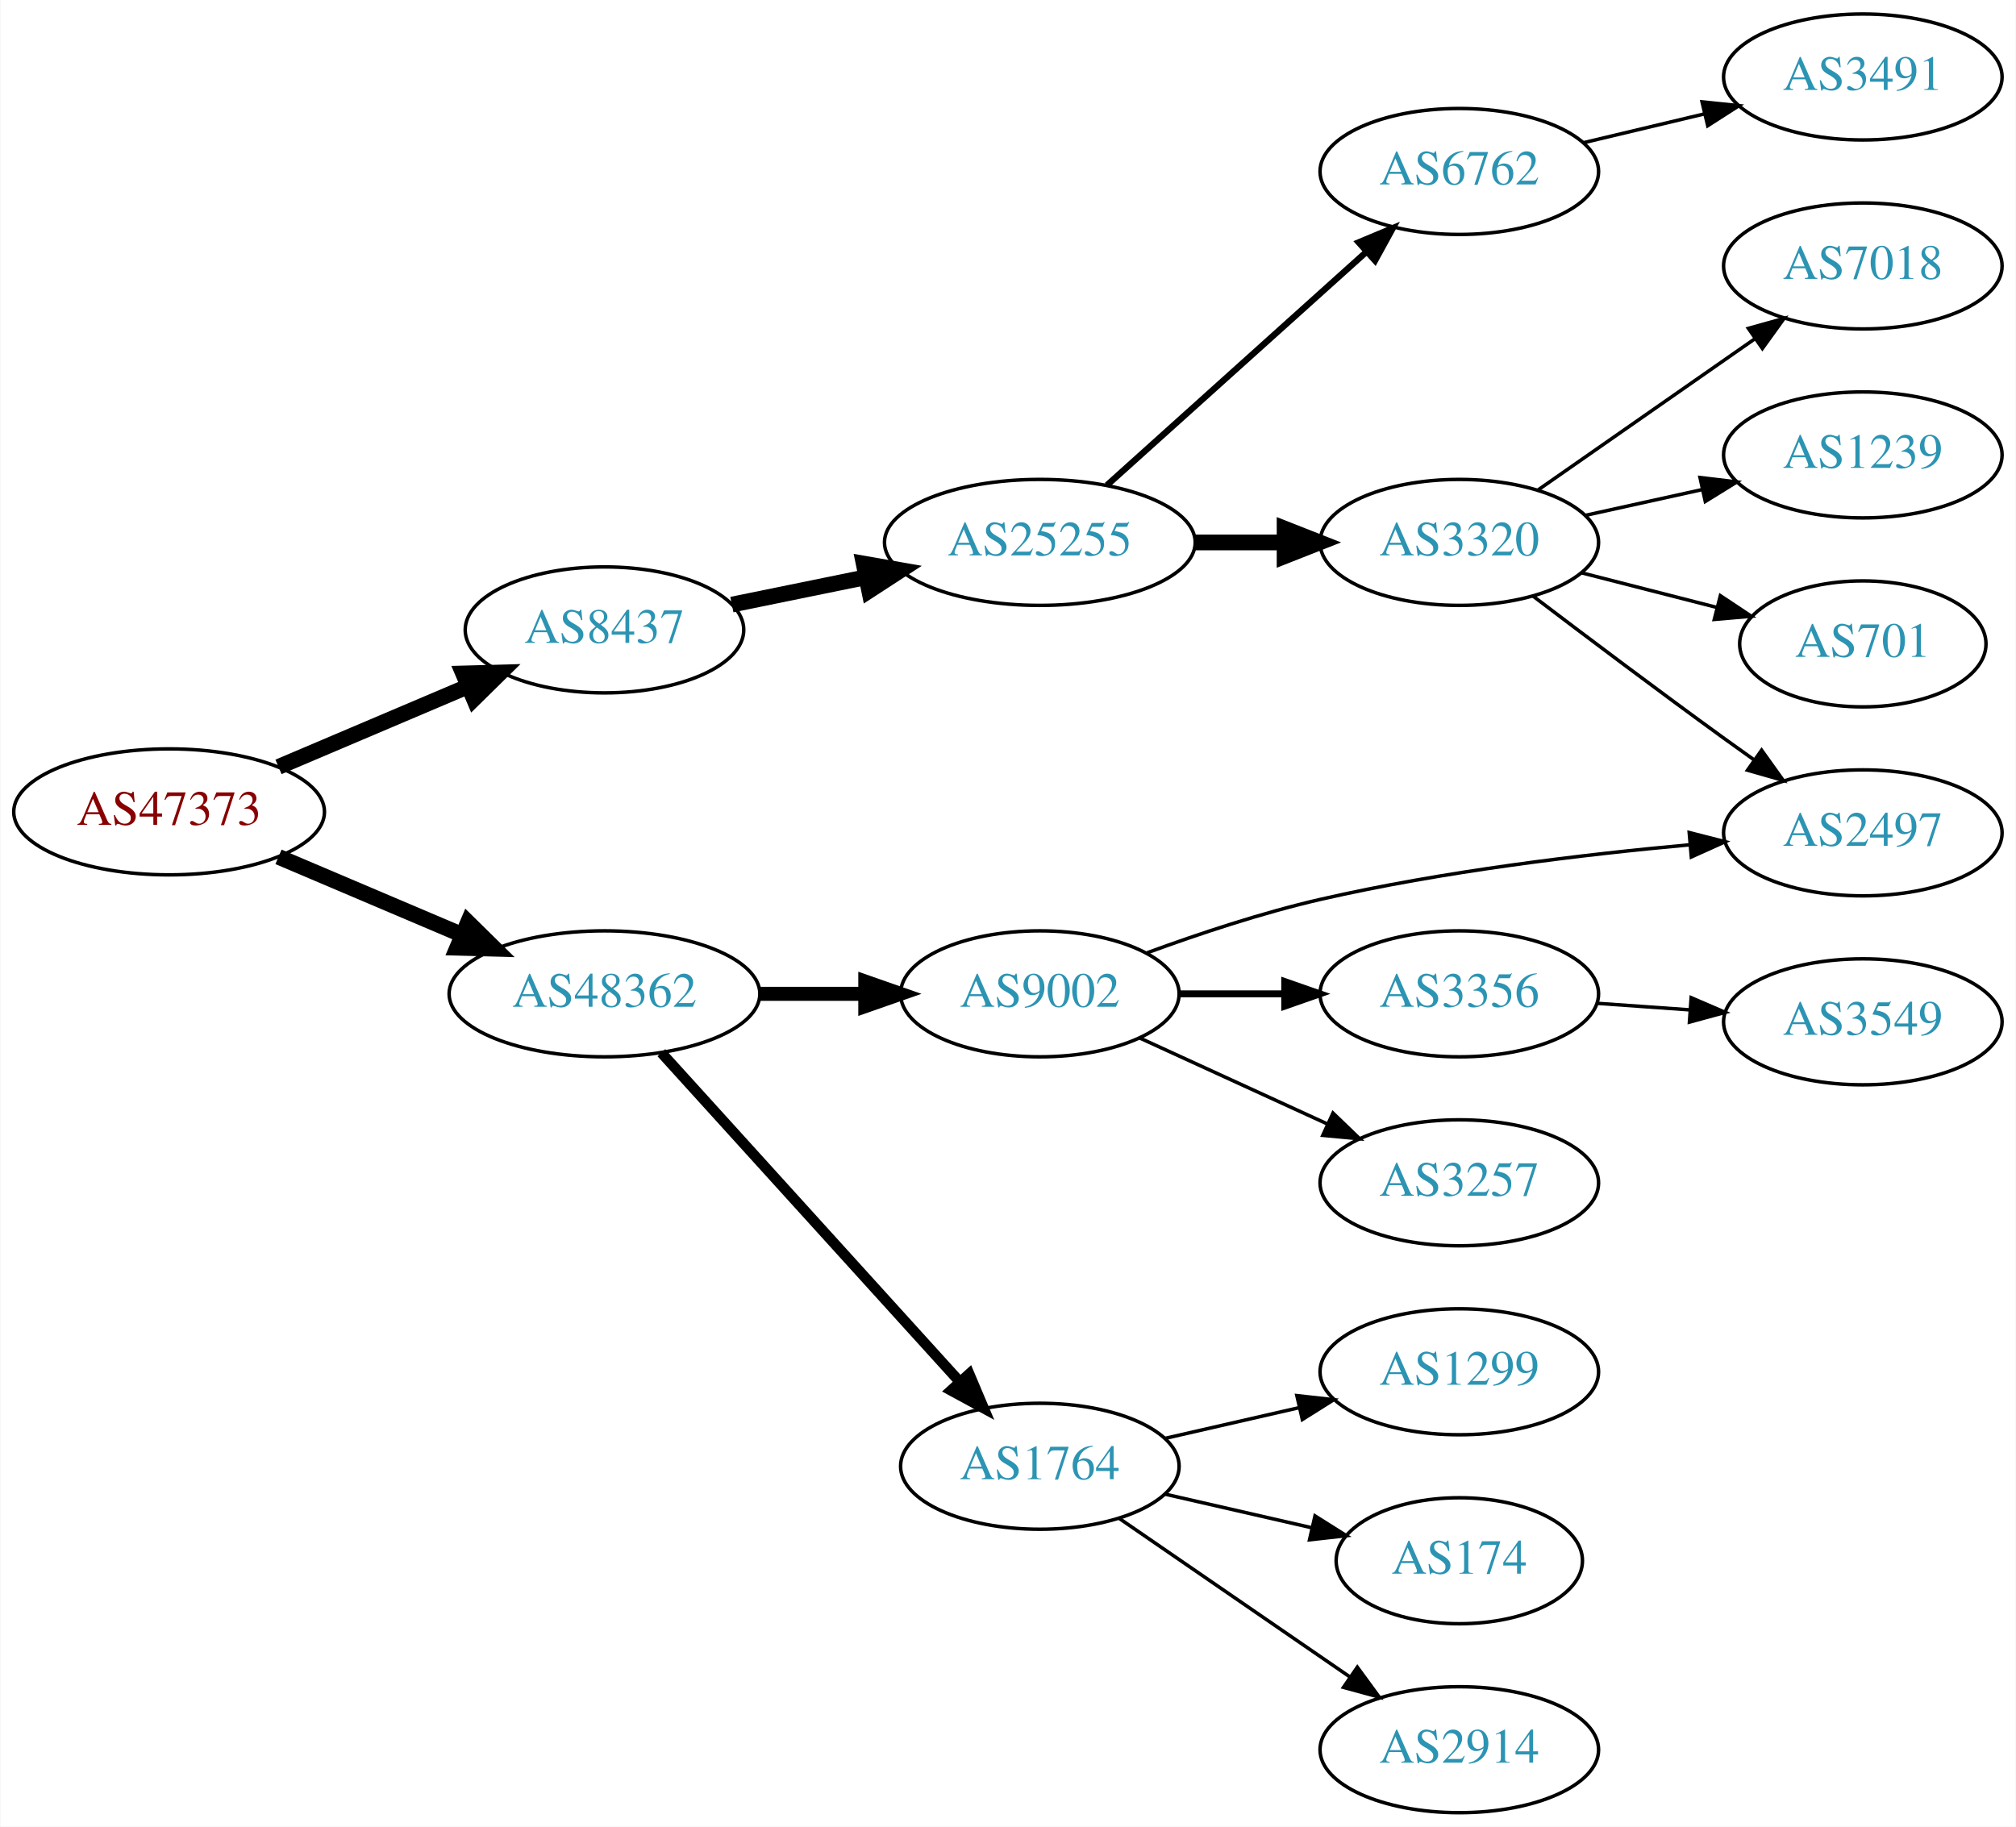
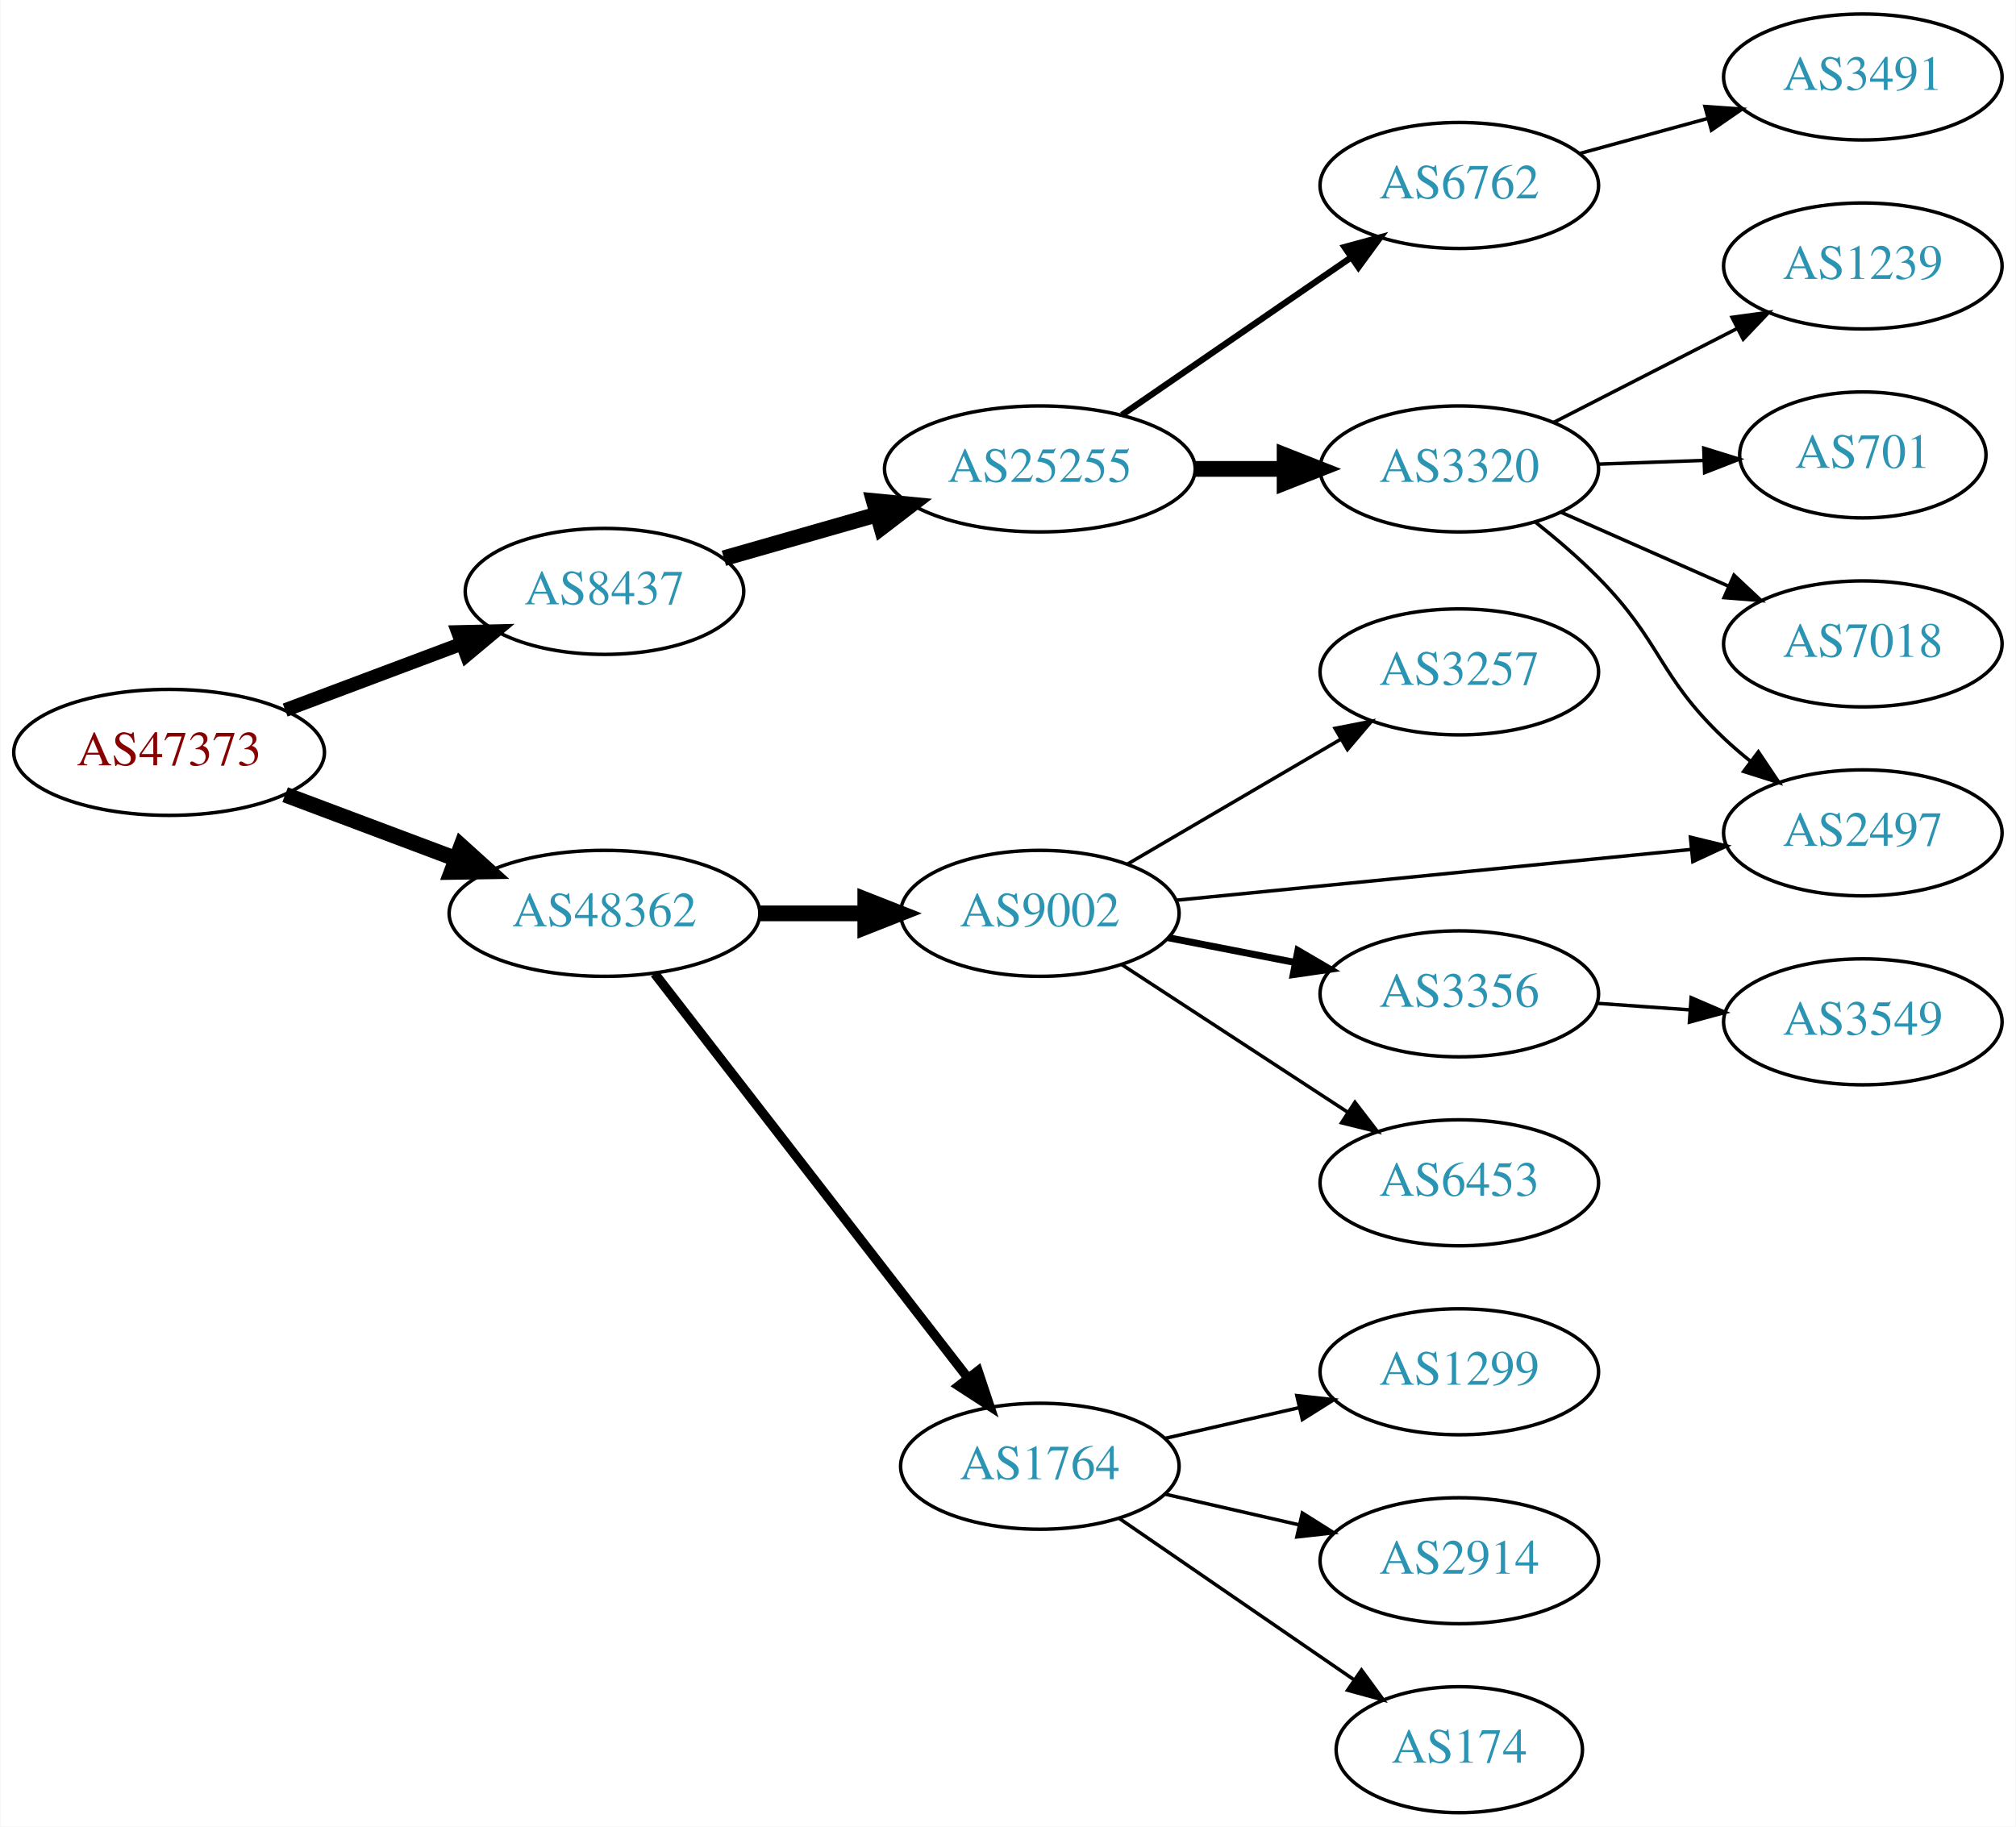
<svg xmlns="http://www.w3.org/2000/svg" xmlns:xlink="http://www.w3.org/1999/xlink" width="576pt" height="522pt" viewBox="0.00 0.00 575.76 522.00">
  <g id="graph0" class="graph" transform="scale(1 1) rotate(0) translate(4 518)">
    <polygon fill="white" stroke="none" points="-4,4 -4,-518 571.762,-518 571.762,4 -4,4" />
    <g id="node1" class="node">
      <g id="a_node1">
        <a xlink:href="/asn/47373" xlink:title="AS47373 ~ Getzner Werkstoffe GmbH [AT]">
-           <ellipse fill="#ffffff" stroke="black" cx="44.196" cy="-286" rx="44.393" ry="18" />
-           <text text-anchor="middle" x="44.196" y="-282.3" font-family="Times,serif" font-size="14.00" fill="#880000">AS47373</text>
+           <ellipse fill="#ffffff" stroke="black" cx="44.196" cy="-303" rx="44.393" ry="18" />
+           <text text-anchor="middle" x="44.196" y="-299.3" font-family="Times,serif" font-size="14.00" fill="#880000">AS47373</text>
        </a>
      </g>
    </g>
    <g id="node2" class="node">
      <g id="a_node2">
        <a xlink:href="/asn/8437" xlink:title="AS8437 ~ Hutchison Drei Austria GmbH [AT]">
-           <ellipse fill="#ffffff" stroke="black" cx="168.588" cy="-338" rx="39.794" ry="18" />
-           <text text-anchor="middle" x="168.588" y="-334.3" font-family="Times,serif" font-size="14.00" fill="#2c94b3">AS8437</text>
+           <ellipse fill="#ffffff" stroke="black" cx="168.588" cy="-349" rx="39.794" ry="18" />
+           <text text-anchor="middle" x="168.588" y="-345.3" font-family="Times,serif" font-size="14.00" fill="#2c94b3">AS8437</text>
        </a>
      </g>
    </g>
    <g id="edge1" class="edge">
-       <path fill="none" stroke="black" stroke-width="4.5" d="M75.45,-298.854C91.816,-305.807 112.188,-314.462 129.611,-321.865" />
-       <polygon fill="black" stroke="black" stroke-width="4.5" points="128.2,-325.543 138.943,-325.83 131.279,-318.295 128.2,-325.543" />
+       <path fill="none" stroke="black" stroke-width="3.938" d="M77.353,-315.086C92.72,-320.861 111.267,-327.832 127.54,-333.948" />
+       <polygon fill="black" stroke="black" stroke-width="3.938" points="126.737,-337.385 137.329,-337.627 129.2,-330.833 126.737,-337.385" />
    </g>
    <g id="node3" class="node">
      <g id="a_node3">
        <a xlink:href="/asn/48362" xlink:title="AS48362 ~ Stadtwerke Feldkirch [AT]">
-           <ellipse fill="#ffffff" stroke="black" cx="168.588" cy="-234" rx="44.393" ry="18" />
-           <text text-anchor="middle" x="168.588" y="-230.3" font-family="Times,serif" font-size="14.00" fill="#2c94b3">AS48362</text>
+           <ellipse fill="#ffffff" stroke="black" cx="168.588" cy="-257" rx="44.393" ry="18" />
+           <text text-anchor="middle" x="168.588" y="-253.3" font-family="Times,serif" font-size="14.00" fill="#2c94b3">AS48362</text>
        </a>
      </g>
    </g>
    <g id="edge2" class="edge">
-       <path fill="none" stroke="black" stroke-width="4.5" d="M75.45,-273.146C91.191,-266.458 110.638,-258.196 127.603,-250.988" />
-       <polygon fill="black" stroke="black" stroke-width="4.5" points="129.594,-254.421 137.258,-246.886 126.514,-247.173 129.594,-254.421" />
+       <path fill="none" stroke="black" stroke-width="4.5" d="M77.353,-290.914C92.251,-285.315 110.138,-278.592 126.043,-272.614" />
+       <polygon fill="black" stroke="black" stroke-width="4.5" points="127.67,-276.209 135.646,-269.005 124.9,-268.838 127.67,-276.209" />
    </g>
    <g id="node4" class="node">
      <g id="a_node4">
        <a xlink:href="/asn/25255" xlink:title="AS25255 ~ ==&gt; TELE2 AUSTRIA &lt;== [AT]">
-           <ellipse fill="#ffffff" stroke="black" cx="292.98" cy="-363" rx="44.393" ry="18" />
-           <text text-anchor="middle" x="292.98" y="-359.3" font-family="Times,serif" font-size="14.00" fill="#2c94b3">AS25255</text>
+           <ellipse fill="#ffffff" stroke="black" cx="292.98" cy="-384" rx="44.393" ry="18" />
+           <text text-anchor="middle" x="292.98" y="-380.3" font-family="Times,serif" font-size="14.00" fill="#2c94b3">AS25255</text>
        </a>
      </g>
    </g>
    <g id="edge3" class="edge">
-       <path fill="none" stroke="black" stroke-width="4.5" d="M204.989,-345.231C216.911,-347.666 230.431,-350.428 243.198,-353.036" />
-       <polygon fill="black" stroke="black" stroke-width="4.5" points="242.645,-356.941 253.231,-355.085 244.221,-349.226 242.645,-356.941" />
+       <path fill="none" stroke="black" stroke-width="4.5" d="M202.709,-358.472C216.169,-362.321 231.942,-366.831 246.455,-370.981" />
+       <polygon fill="black" stroke="black" stroke-width="4.5" points="245.56,-374.821 256.257,-373.784 247.725,-367.249 245.56,-374.821" />
    </g>
    <g id="node12" class="node">
      <g id="a_node12">
-         <a xlink:href="/asn/9002" xlink:title="AS9002 ~ RETN Limited [EU]">
-           <ellipse fill="#ffffff" stroke="black" cx="292.98" cy="-234" rx="39.794" ry="18" />
-           <text text-anchor="middle" x="292.98" y="-230.3" font-family="Times,serif" font-size="14.00" fill="#2c94b3">AS9002</text>
-         </a>
-       </g>
-     </g>
-     <g id="edge11" class="edge">
-       <path fill="none" stroke="black" stroke-width="4" d="M213.084,-234C222.773,-234 233.11,-234 243.002,-234" />
-       <polygon fill="black" stroke="black" stroke-width="4" points="243.105,-237.5 253.105,-234 243.105,-230.5 243.105,-237.5" />
-     </g>
-     <g id="node13" class="node">
-       <g id="a_node13">
        <a xlink:href="/asn/1764" xlink:title="AS1764 ~ NEXTLAYER-AS [AT]">
          <ellipse fill="#ffffff" stroke="black" cx="292.98" cy="-99" rx="39.794" ry="18" />
          <text text-anchor="middle" x="292.98" y="-95.3" font-family="Times,serif" font-size="14.00" fill="#2c94b3">AS1764</text>
        </a>
      </g>
    </g>
+     <g id="edge11" class="edge">
+       <path fill="none" stroke="black" stroke-width="2.7" d="M182.919,-239.79C204.531,-211.891 247.318,-156.656 272.395,-124.283" />
+       <polygon fill="black" stroke="black" stroke-width="2.7" points="275.309,-126.237 278.666,-116.188 269.775,-121.951 275.309,-126.237" />
+     </g>
+     <g id="node13" class="node">
+       <g id="a_node13">
+         <a xlink:href="/asn/9002" xlink:title="AS9002 ~ RETN Limited [EU]">
+           <ellipse fill="#ffffff" stroke="black" cx="292.98" cy="-257" rx="39.794" ry="18" />
+           <text text-anchor="middle" x="292.98" y="-253.3" font-family="Times,serif" font-size="14.00" fill="#2c94b3">AS9002</text>
+         </a>
+       </g>
+     </g>
    <g id="edge12" class="edge">
-       <path fill="none" stroke="black" stroke-width="3" d="M184.842,-217.175C206.305,-193.501 245.536,-150.229 270.104,-123.13" />
-       <polygon fill="black" stroke="black" stroke-width="3" points="272.795,-125.372 276.919,-115.613 267.609,-120.671 272.795,-125.372" />
+       <path fill="none" stroke="black" stroke-width="4.5" d="M213.084,-257C222.773,-257 233.11,-257 243.002,-257" />
+       <polygon fill="black" stroke="black" stroke-width="4.5" points="243.105,-260.938 253.105,-257 243.105,-253.063 243.105,-260.938" />
    </g>
    <g id="node5" class="node">
      <g id="a_node5">
-         <a xlink:href="/asn/6762" xlink:title="AS6762 ~ TELECOM ITALIA SPARKLE S.p.A. [IT]">
-           <ellipse fill="#ffffff" stroke="black" cx="412.823" cy="-469" rx="39.794" ry="18" />
-           <text text-anchor="middle" x="412.823" y="-465.3" font-family="Times,serif" font-size="14.00" fill="#2c94b3">AS6762</text>
+         <a xlink:href="/asn/3320" xlink:title="AS3320 ~ DTAG [DE]">
+           <ellipse fill="#ffffff" stroke="black" cx="412.823" cy="-384" rx="39.794" ry="18" />
+           <text text-anchor="middle" x="412.823" y="-380.3" font-family="Times,serif" font-size="14.00" fill="#2c94b3">AS3320</text>
        </a>
      </g>
    </g>
    <g id="edge4" class="edge">
-       <path fill="none" stroke="black" stroke-width="1.8" d="M312.135,-379.33C332.002,-397.201 363.997,-425.981 386.366,-446.101" />
-       <polygon fill="black" stroke="black" stroke-width="1.8" points="384.066,-448.74 393.841,-452.825 388.747,-443.535 384.066,-448.74" />
+       <path fill="none" stroke="black" stroke-width="4.5" d="M337.191,-384C345.504,-384 354.267,-384 362.749,-384" />
+       <polygon fill="black" stroke="black" stroke-width="4.5" points="362.908,-387.938 372.908,-384 362.908,-380.063 362.908,-387.938" />
    </g>
    <g id="node6" class="node">
      <g id="a_node6">
-         <a xlink:href="/asn/3320" xlink:title="AS3320 ~ DTAG [DE]">
-           <ellipse fill="#ffffff" stroke="black" cx="412.823" cy="-363" rx="39.794" ry="18" />
-           <text text-anchor="middle" x="412.823" y="-359.3" font-family="Times,serif" font-size="14.00" fill="#2c94b3">AS3320</text>
+         <a xlink:href="/asn/6762" xlink:title="AS6762 ~ TELECOM ITALIA SPARKLE S.p.A. [IT]">
+           <ellipse fill="#ffffff" stroke="black" cx="412.823" cy="-465" rx="39.794" ry="18" />
+           <text text-anchor="middle" x="412.823" y="-461.3" font-family="Times,serif" font-size="14.00" fill="#2c94b3">AS6762</text>
        </a>
      </g>
    </g>
    <g id="edge5" class="edge">
-       <path fill="none" stroke="black" stroke-width="4.5" d="M337.191,-363C345.504,-363 354.267,-363 362.749,-363" />
-       <polygon fill="black" stroke="black" stroke-width="4.5" points="362.908,-366.938 372.908,-363 362.908,-359.063 362.908,-366.938" />
+       <path fill="none" stroke="black" stroke-width="1.8" d="M316.423,-399.426C335.004,-412.198 361.565,-430.455 381.945,-444.463" />
+       <polygon fill="black" stroke="black" stroke-width="1.8" points="380.036,-447.398 390.259,-450.178 384.001,-441.629 380.036,-447.398" />
+     </g>
+     <g id="node7" class="node">
+       <g id="a_node7">
+         <a xlink:href="/asn/7018" xlink:title="AS7018 ~ AT&amp;T Services, Inc. [US]">
+           <ellipse fill="#ffffff" stroke="black" cx="528.116" cy="-334" rx="39.794" ry="18" />
+           <text text-anchor="middle" x="528.116" y="-330.3" font-family="Times,serif" font-size="14.00" fill="#2c94b3">AS7018</text>
+         </a>
+       </g>
+     </g>
+     <g id="edge6" class="edge">
+       <path fill="none" stroke="black" d="M441.828,-371.64C456.262,-365.27 474.063,-357.414 489.662,-350.53" />
+       <polygon fill="black" stroke="black" points="491.305,-353.63 499.04,-346.391 488.479,-347.226 491.305,-353.63" />
+     </g>
+     <g id="node8" class="node">
+       <g id="a_node8">
+         <a xlink:href="/asn/2497" xlink:title="AS2497 ~ Internet Initiative Japan Inc. [JP]">
+           <ellipse fill="#ffffff" stroke="black" cx="528.116" cy="-280" rx="39.794" ry="18" />
+           <text text-anchor="middle" x="528.116" y="-276.3" font-family="Times,serif" font-size="14.00" fill="#2c94b3">AS2497</text>
+         </a>
+       </g>
+     </g>
+     <g id="edge7" class="edge">
+       <path fill="none" stroke="black" d="M434.635,-368.746C440.637,-363.973 447.029,-358.507 452.469,-353 470.716,-334.533 469.621,-324.853 488.469,-307 490.846,-304.749 493.424,-302.542 496.082,-300.42" />
+       <polygon fill="black" stroke="black" points="498.272,-303.152 504.174,-294.353 494.073,-297.552 498.272,-303.152" />
+     </g>
+     <g id="node9" class="node">
+       <g id="a_node9">
+         <a xlink:href="/asn/1239" xlink:title="AS1239 ~ Sprint [US]">
+           <ellipse fill="#ffffff" stroke="black" cx="528.116" cy="-442" rx="39.794" ry="18" />
+           <text text-anchor="middle" x="528.116" y="-438.3" font-family="Times,serif" font-size="14.00" fill="#2c94b3">AS1239</text>
+         </a>
+       </g>
+     </g>
+     <g id="edge8" class="edge">
+       <path fill="none" stroke="black" d="M439.815,-397.306C455.359,-405.264 475.309,-415.478 492.214,-424.132" />
+       <polygon fill="black" stroke="black" points="490.749,-427.314 501.245,-428.756 493.939,-421.083 490.749,-427.314" />
+     </g>
+     <g id="node10" class="node">
+       <g id="a_node10">
+         <a xlink:href="/asn/701" xlink:title="AS701 ~ UUNET [US]">
+           <ellipse fill="#ffffff" stroke="black" cx="528.116" cy="-388" rx="35.194" ry="18" />
+           <text text-anchor="middle" x="528.116" y="-384.3" font-family="Times,serif" font-size="14.00" fill="#2c94b3">AS701</text>
+         </a>
+       </g>
+     </g>
+     <g id="edge9" class="edge">
+       <path fill="none" stroke="black" d="M452.495,-385.365C462.201,-385.708 472.691,-386.078 482.654,-386.43" />
+       <polygon fill="black" stroke="black" points="482.673,-389.933 492.79,-386.788 482.92,-382.937 482.673,-389.933" />
    </g>
    <g id="node11" class="node">
      <g id="a_node11">
        <a xlink:href="/asn/3491" xlink:title="AS3491 ~ PCCW Global, Inc. [US]">
          <ellipse fill="#ffffff" stroke="black" cx="528.116" cy="-496" rx="39.794" ry="18" />
          <text text-anchor="middle" x="528.116" y="-492.3" font-family="Times,serif" font-size="14.00" fill="#2c94b3">AS3491</text>
        </a>
      </g>
    </g>
    <g id="edge10" class="edge">
-       <path fill="none" stroke="black" d="M448.43,-477.248C459.301,-479.838 471.456,-482.735 482.898,-485.462" />
-       <polygon fill="black" stroke="black" points="482.182,-488.889 492.721,-487.803 483.804,-482.08 482.182,-488.889" />
-     </g>
-     <g id="node7" class="node">
-       <g id="a_node7">
-         <a xlink:href="/asn/7018" xlink:title="AS7018 ~ AT&amp;T Services, Inc. [US]">
-           <ellipse fill="#ffffff" stroke="black" cx="528.116" cy="-442" rx="39.794" ry="18" />
-           <text text-anchor="middle" x="528.116" y="-438.3" font-family="Times,serif" font-size="14.00" fill="#2c94b3">AS7018</text>
-         </a>
-       </g>
-     </g>
-     <g id="edge6" class="edge">
-       <path fill="none" stroke="black" d="M435.399,-378.045C452.96,-390.29 477.933,-407.705 497.388,-421.27" />
-       <polygon fill="black" stroke="black" points="495.415,-424.162 505.62,-427.011 499.419,-418.42 495.415,-424.162" />
-     </g>
-     <g id="node8" class="node">
-       <g id="a_node8">
-         <a xlink:href="/asn/2497" xlink:title="AS2497 ~ Internet Initiative Japan Inc. [JP]">
-           <ellipse fill="#ffffff" stroke="black" cx="528.116" cy="-280" rx="39.794" ry="18" />
-           <text text-anchor="middle" x="528.116" y="-276.3" font-family="Times,serif" font-size="14.00" fill="#2c94b3">AS2497</text>
-         </a>
-       </g>
-     </g>
-     <g id="edge7" class="edge">
-       <path fill="none" stroke="black" d="M433.962,-347.602C448.907,-336.247 469.836,-320.492 488.469,-307 491.272,-304.97 494.204,-302.875 497.144,-300.79" />
-       <polygon fill="black" stroke="black" points="499.195,-303.627 505.359,-295.009 495.166,-297.902 499.195,-303.627" />
-     </g>
-     <g id="node9" class="node">
-       <g id="a_node9">
-         <a xlink:href="/asn/1239" xlink:title="AS1239 ~ Sprint [US]">
-           <ellipse fill="#ffffff" stroke="black" cx="528.116" cy="-388" rx="39.794" ry="18" />
-           <text text-anchor="middle" x="528.116" y="-384.3" font-family="Times,serif" font-size="14.00" fill="#2c94b3">AS1239</text>
-         </a>
-       </g>
-     </g>
-     <g id="edge8" class="edge">
-       <path fill="none" stroke="black" d="M448.739,-370.705C459.292,-373.033 471.031,-375.624 482.143,-378.076" />
-       <polygon fill="black" stroke="black" points="481.601,-381.54 492.12,-380.278 483.109,-374.705 481.601,-381.54" />
-     </g>
-     <g id="node10" class="node">
-       <g id="a_node10">
-         <a xlink:href="/asn/701" xlink:title="AS701 ~ UUNET [US]">
-           <ellipse fill="#ffffff" stroke="black" cx="528.116" cy="-334" rx="35.194" ry="18" />
-           <text text-anchor="middle" x="528.116" y="-330.3" font-family="Times,serif" font-size="14.00" fill="#2c94b3">AS701</text>
-         </a>
-       </g>
-     </g>
-     <g id="edge9" class="edge">
-       <path fill="none" stroke="black" d="M447.815,-354.299C459.952,-351.192 473.751,-347.66 486.397,-344.423" />
-       <polygon fill="black" stroke="black" points="487.418,-347.775 496.238,-341.904 485.682,-340.993 487.418,-347.775" />
-     </g>
-     <g id="edge14" class="edge">
-       <path fill="none" stroke="black" d="M323.645,-245.735C338.339,-251.128 356.47,-257.164 373.176,-261 408.075,-269.013 448.251,-273.827 478.807,-276.605" />
-       <polygon fill="black" stroke="black" points="478.514,-280.092 488.779,-277.47 479.119,-273.119 478.514,-280.092" />
+       <path fill="none" stroke="black" d="M447.202,-474.133C458.624,-477.259 471.574,-480.802 483.673,-484.113" />
+       <polygon fill="black" stroke="black" points="483.015,-487.561 493.584,-486.825 484.862,-480.81 483.015,-487.561" />
    </g>
    <g id="node14" class="node">
      <g id="a_node14">
+         <a xlink:href="/asn/174" xlink:title="AS174 ~ Cogent Communications [US]">
+           <ellipse fill="#ffffff" stroke="black" cx="412.823" cy="-18" rx="35.194" ry="18" />
+           <text text-anchor="middle" x="412.823" y="-14.3" font-family="Times,serif" font-size="14.00" fill="#2c94b3">AS174</text>
+         </a>
+       </g>
+     </g>
+     <g id="edge13" class="edge">
+       <path fill="none" stroke="black" d="M315.595,-84.143C334.432,-71.195 361.912,-52.307 382.687,-38.026" />
+       <polygon fill="black" stroke="black" points="384.878,-40.768 391.136,-32.219 380.913,-34.999 384.878,-40.768" />
+     </g>
+     <g id="node15" class="node">
+       <g id="a_node15">
+         <a xlink:href="/asn/1299" xlink:title="AS1299 ~ Telia Carrier [EU]">
+           <ellipse fill="#ffffff" stroke="black" cx="412.823" cy="-126" rx="39.794" ry="18" />
+           <text text-anchor="middle" x="412.823" y="-122.3" font-family="Times,serif" font-size="14.00" fill="#2c94b3">AS1299</text>
+         </a>
+       </g>
+     </g>
+     <g id="edge14" class="edge">
+       <path fill="none" stroke="black" d="M328.7,-106.955C340.7,-109.704 354.32,-112.825 367.013,-115.733" />
+       <polygon fill="black" stroke="black" points="366.415,-119.187 376.945,-118.009 367.979,-112.364 366.415,-119.187" />
+     </g>
+     <g id="node16" class="node">
+       <g id="a_node16">
+         <a xlink:href="/asn/2914" xlink:title="AS2914 ~ NTT America, Inc. [US]">
+           <ellipse fill="#ffffff" stroke="black" cx="412.823" cy="-72" rx="39.794" ry="18" />
+           <text text-anchor="middle" x="412.823" y="-68.3" font-family="Times,serif" font-size="14.00" fill="#2c94b3">AS2914</text>
+         </a>
+       </g>
+     </g>
+     <g id="edge15" class="edge">
+       <path fill="none" stroke="black" d="M328.7,-91.045C340.7,-88.296 354.32,-85.175 367.013,-82.267" />
+       <polygon fill="black" stroke="black" points="367.979,-85.636 376.945,-79.991 366.415,-78.813 367.979,-85.636" />
+     </g>
+     <g id="edge19" class="edge">
+       <path fill="none" stroke="black" d="M331.957,-260.747C372.092,-264.706 435.494,-270.961 479.078,-275.261" />
+       <polygon fill="black" stroke="black" points="478.861,-278.756 489.156,-276.255 479.548,-271.79 478.861,-278.756" />
+     </g>
+     <g id="node17" class="node">
+       <g id="a_node17">
        <a xlink:href="/asn/3356" xlink:title="AS3356 ~ Level 3 Parent, LLC [US]">
          <ellipse fill="#ffffff" stroke="black" cx="412.823" cy="-234" rx="39.794" ry="18" />
          <text text-anchor="middle" x="412.823" y="-230.3" font-family="Times,serif" font-size="14.00" fill="#2c94b3">AS3356</text>
        </a>
      </g>
    </g>
-     <g id="edge13" class="edge">
-       <path fill="none" stroke="black" stroke-width="2" d="M332.893,-234C342.446,-234 352.796,-234 362.759,-234" />
-       <polygon fill="black" stroke="black" stroke-width="2" points="362.951,-237.5 372.951,-234 362.951,-230.5 362.951,-237.5" />
-     </g>
-     <g id="node15" class="node">
-       <g id="a_node15">
-         <a xlink:href="/asn/3257" xlink:title="AS3257 ~ GTT [DE]">
-           <ellipse fill="#ffffff" stroke="black" cx="412.823" cy="-180" rx="39.794" ry="18" />
-           <text text-anchor="middle" x="412.823" y="-176.3" font-family="Times,serif" font-size="14.00" fill="#2c94b3">AS3257</text>
-         </a>
-       </g>
-     </g>
-     <g id="edge15" class="edge">
-       <path fill="none" stroke="black" d="M321.609,-221.339C337.566,-214.027 357.837,-204.739 375.119,-196.819" />
-       <polygon fill="black" stroke="black" points="376.734,-199.929 384.367,-192.581 373.818,-193.565 376.734,-199.929" />
-     </g>
-     <g id="node17" class="node">
-       <g id="a_node17">
-         <a xlink:href="/asn/1299" xlink:title="AS1299 ~ Telia Carrier [EU]">
-           <ellipse fill="#ffffff" stroke="black" cx="412.823" cy="-126" rx="39.794" ry="18" />
-           <text text-anchor="middle" x="412.823" y="-122.3" font-family="Times,serif" font-size="14.00" fill="#2c94b3">AS1299</text>
-         </a>
-       </g>
-     </g>
-     <g id="edge17" class="edge">
-       <path fill="none" stroke="black" d="M328.7,-106.955C340.7,-109.704 354.32,-112.825 367.013,-115.733" />
-       <polygon fill="black" stroke="black" points="366.415,-119.187 376.945,-118.009 367.979,-112.364 366.415,-119.187" />
+     <g id="edge16" class="edge">
+       <path fill="none" stroke="black" stroke-width="2" d="M329.657,-250.037C341.088,-247.806 353.91,-245.303 365.964,-242.951" />
+       <polygon fill="black" stroke="black" stroke-width="2" points="366.717,-246.37 375.861,-241.019 365.376,-239.499 366.717,-246.37" />
    </g>
    <g id="node18" class="node">
      <g id="a_node18">
-         <a xlink:href="/asn/174" xlink:title="AS174 ~ Cogent Communications [US]">
-           <ellipse fill="#ffffff" stroke="black" cx="412.823" cy="-72" rx="35.194" ry="18" />
-           <text text-anchor="middle" x="412.823" y="-68.3" font-family="Times,serif" font-size="14.00" fill="#2c94b3">AS174</text>
-         </a>
-       </g>
-     </g>
-     <g id="edge18" class="edge">
-       <path fill="none" stroke="black" d="M328.7,-91.045C341.792,-88.045 356.814,-84.603 370.455,-81.478" />
-       <polygon fill="black" stroke="black" points="371.597,-84.807 380.562,-79.162 370.033,-77.984 371.597,-84.807" />
+         <a xlink:href="/asn/6453" xlink:title="AS6453 ~ TATA COMMUNICATIONS (AMERICA) INC [US]">
+           <ellipse fill="#ffffff" stroke="black" cx="412.823" cy="-180" rx="39.794" ry="18" />
+           <text text-anchor="middle" x="412.823" y="-176.3" font-family="Times,serif" font-size="14.00" fill="#2c94b3">AS6453</text>
+         </a>
+       </g>
+     </g>
+     <g id="edge17" class="edge">
+       <path fill="none" stroke="black" d="M316.423,-242.336C334.689,-230.401 360.665,-213.427 380.901,-200.205" />
+       <polygon fill="black" stroke="black" points="383.007,-203.01 389.464,-194.61 379.178,-197.15 383.007,-203.01" />
    </g>
    <g id="node19" class="node">
      <g id="a_node19">
-         <a xlink:href="/asn/2914" xlink:title="AS2914 ~ NTT America, Inc. [US]">
-           <ellipse fill="#ffffff" stroke="black" cx="412.823" cy="-18" rx="39.794" ry="18" />
-           <text text-anchor="middle" x="412.823" y="-14.3" font-family="Times,serif" font-size="14.00" fill="#2c94b3">AS2914</text>
-         </a>
-       </g>
-     </g>
-     <g id="edge19" class="edge">
-       <path fill="none" stroke="black" d="M315.595,-84.143C334.083,-71.435 360.897,-53.005 381.526,-38.825" />
-       <polygon fill="black" stroke="black" points="383.688,-41.586 389.947,-33.037 379.723,-35.817 383.688,-41.586" />
-     </g>
-     <g id="node16" class="node">
-       <g id="a_node16">
+         <a xlink:href="/asn/3257" xlink:title="AS3257 ~ GTT [DE]">
+           <ellipse fill="#ffffff" stroke="black" cx="412.823" cy="-326" rx="39.794" ry="18" />
+           <text text-anchor="middle" x="412.823" y="-322.3" font-family="Times,serif" font-size="14.00" fill="#2c94b3">AS3257</text>
+         </a>
+       </g>
+     </g>
+     <g id="edge18" class="edge">
+       <path fill="none" stroke="black" d="M318.112,-271.13C335.667,-281.409 359.642,-295.447 378.947,-306.75" />
+       <polygon fill="black" stroke="black" points="377.326,-309.857 387.724,-311.889 380.863,-303.816 377.326,-309.857" />
+     </g>
+     <g id="node20" class="node">
+       <g id="a_node20">
        <a xlink:href="/asn/3549" xlink:title="AS3549 ~ Level 3 Parent, LLC [US]">
          <ellipse fill="#ffffff" stroke="black" cx="528.116" cy="-226" rx="39.794" ry="18" />
          <text text-anchor="middle" x="528.116" y="-222.3" font-family="Times,serif" font-size="14.00" fill="#2c94b3">AS3549</text>
        </a>
      </g>
    </g>
-     <g id="edge16" class="edge">
+     <g id="edge20" class="edge">
      <path fill="none" stroke="black" d="M452.179,-231.292C460.668,-230.692 469.772,-230.049 478.606,-229.425" />
      <polygon fill="black" stroke="black" points="479.071,-232.901 488.8,-228.706 478.578,-225.919 479.071,-232.901" />
    </g>
  </g>
</svg>
